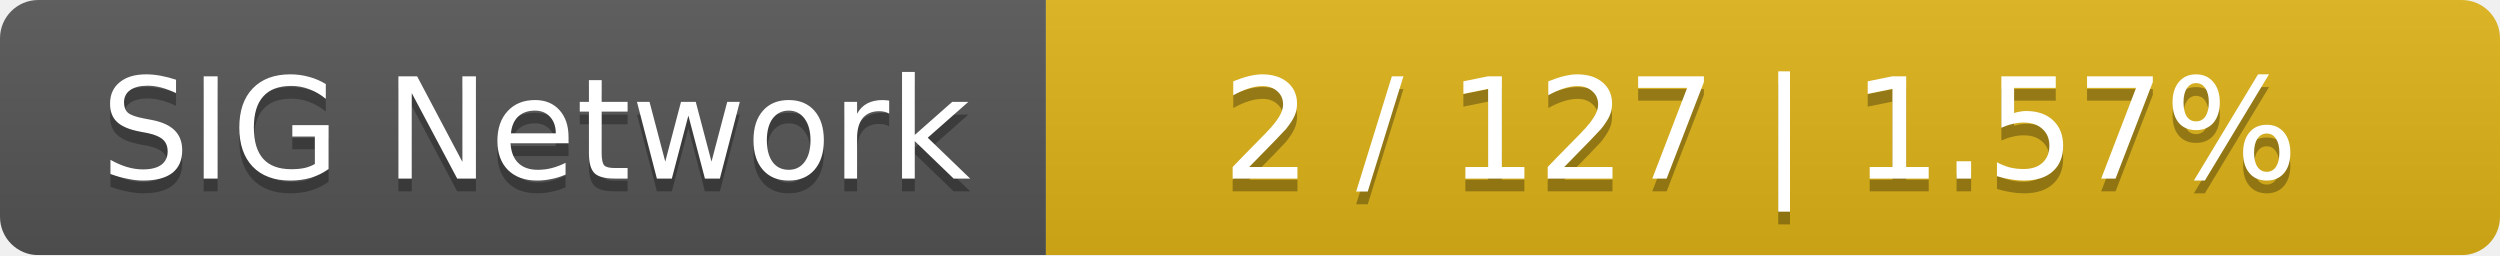
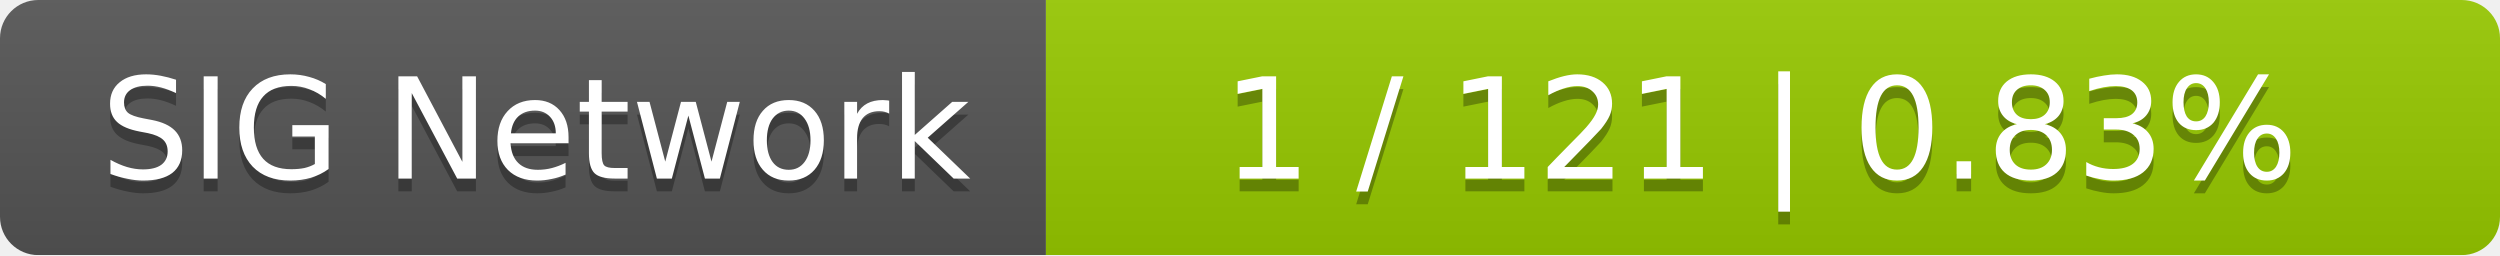
<svg xmlns="http://www.w3.org/2000/svg" width="196" height="20">
  <linearGradient id="smooth" x2="0" y2="100%">
    <stop offset="0" stop-color="#bbb" stop-opacity=".1" />
    <stop offset="1" stop-opacity=".1" />
  </linearGradient>
  <mask id="round">
    <rect width="196" height="20" rx="3" fill="#fff" />
  </mask>
  <g mask="url(#round)">
    <rect width="82" height="20" fill="#555" />
-     <rect x="82" width="114" height="20" fill="#dfb317" />
+     <rect x="82" width="114" height="20" fill="#97ca00" />
    <rect width="196" height="20" fill="url(#smooth)" />
  </g>
  <g fill="#fff" text-anchor="middle" font-family="DejaVu Sans,Verdana,Geneva,sans-serif" font-size="11">
    <text x="42" y="15" fill="#010101" fill-opacity=".3">SIG Network</text>
    <text x="42" y="14">SIG Network</text>
-     <text x="138" y="15" fill="#010101" fill-opacity=".3">2 / 127    |    1.57%</text>
-     <text x="138" y="14">2 / 127    |    1.57%</text>
+     <text x="138" y="15" fill="#010101" fill-opacity=".3">1 / 121    |    0.83%</text>
+     <text x="138" y="14">1 / 121    |    0.83%</text>
  </g>
</svg>
